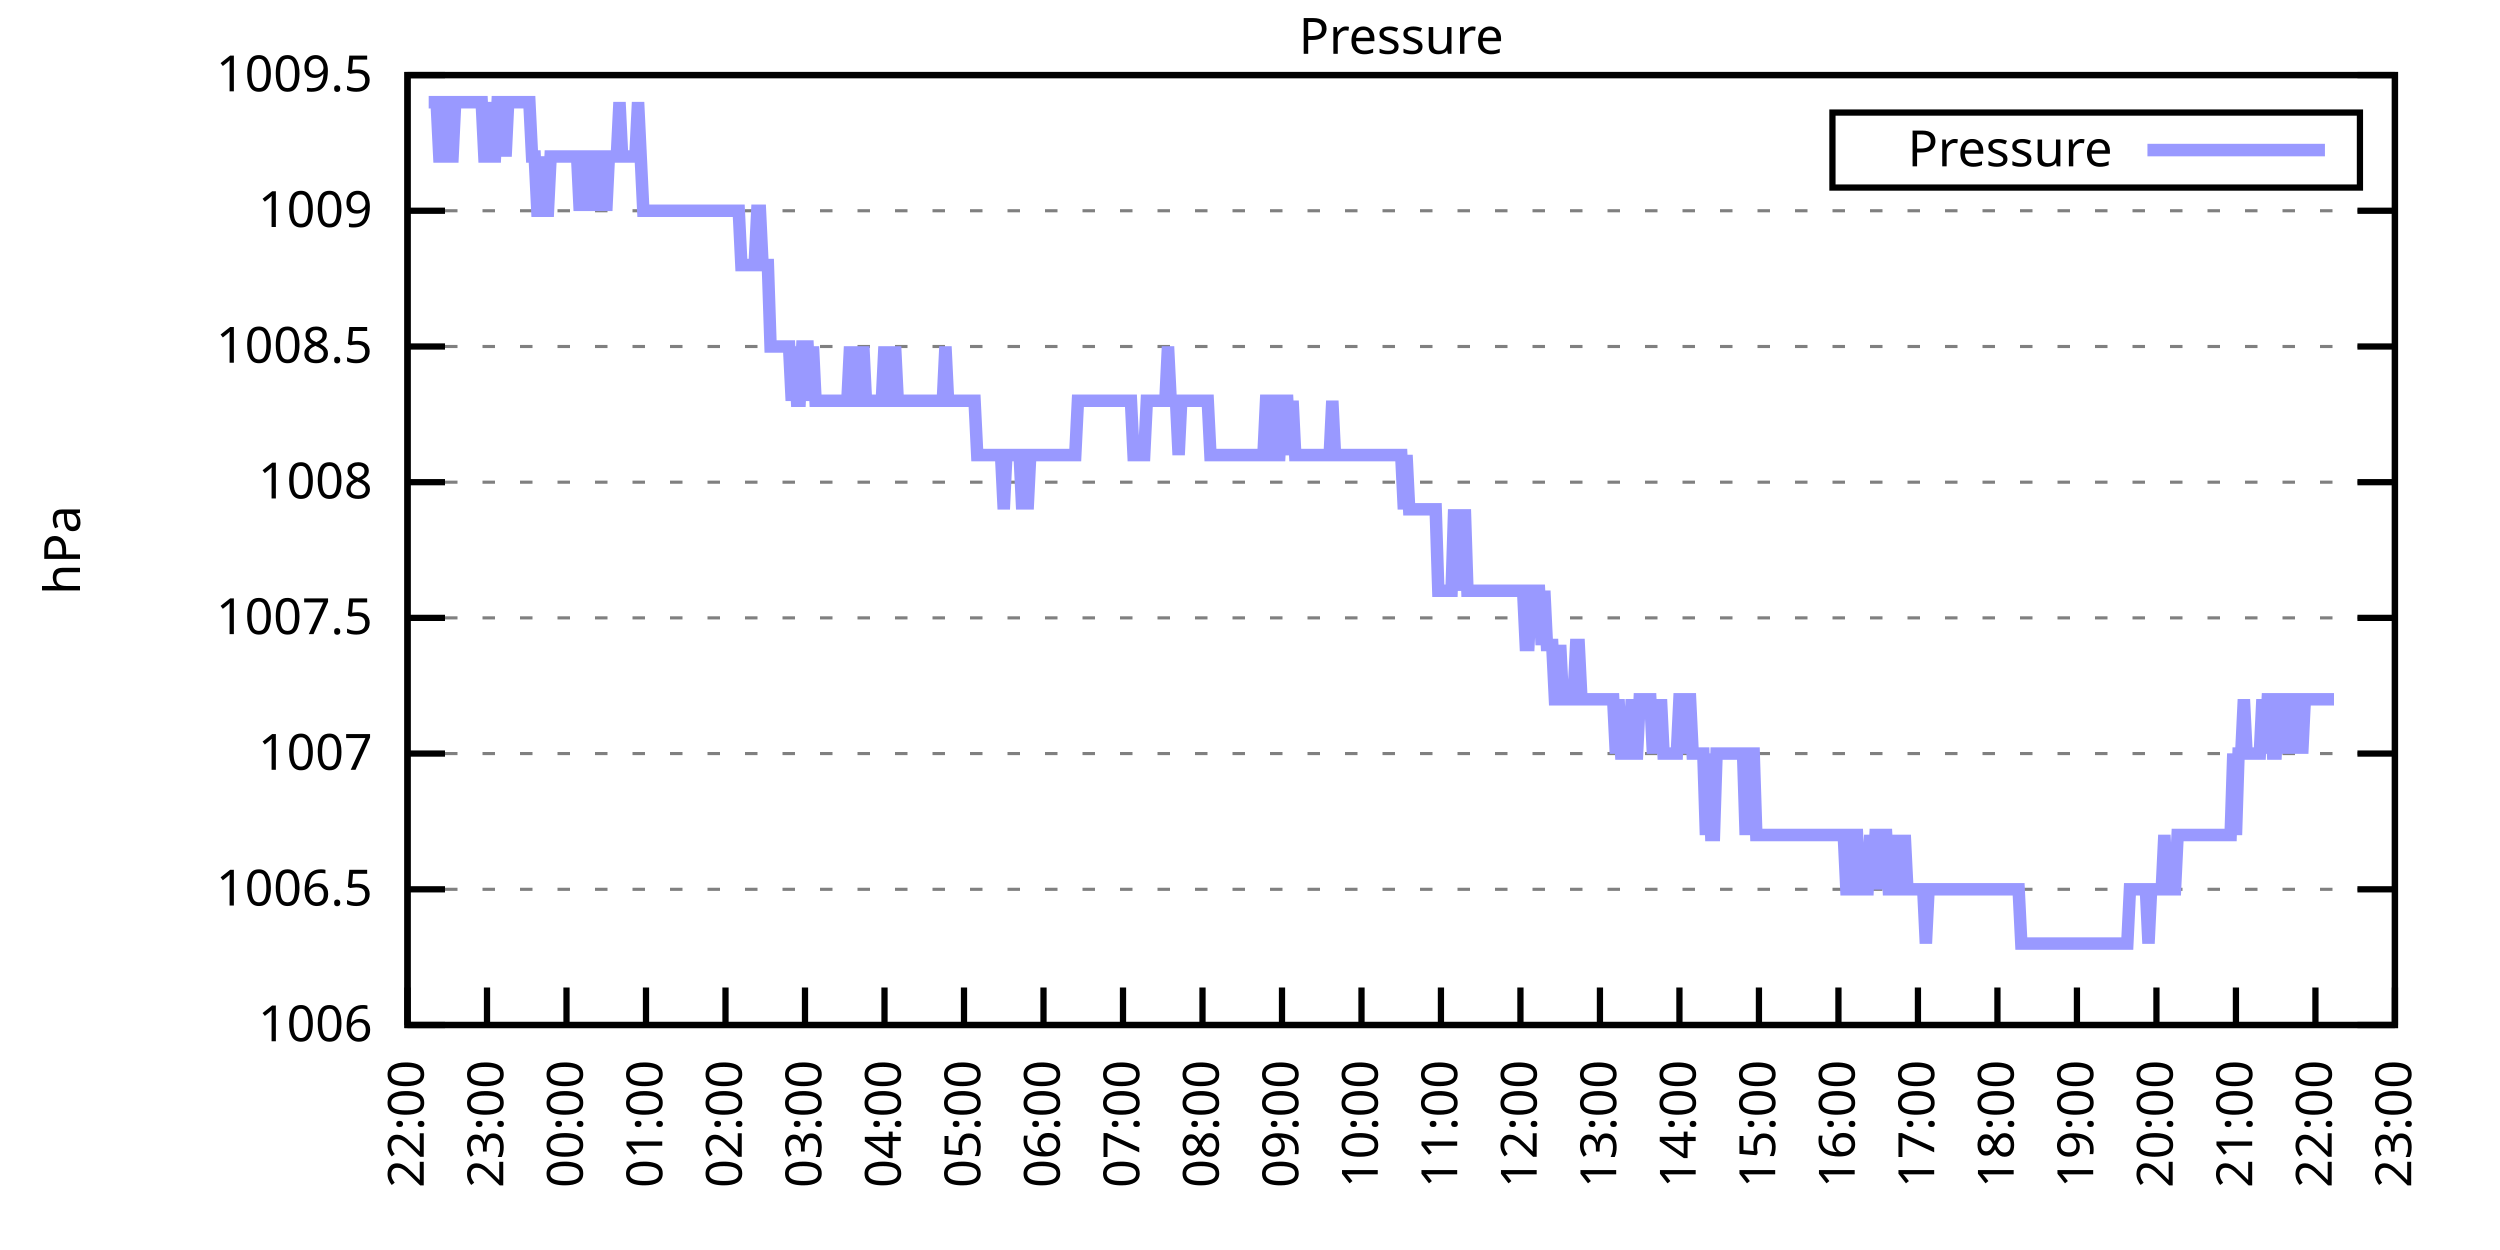
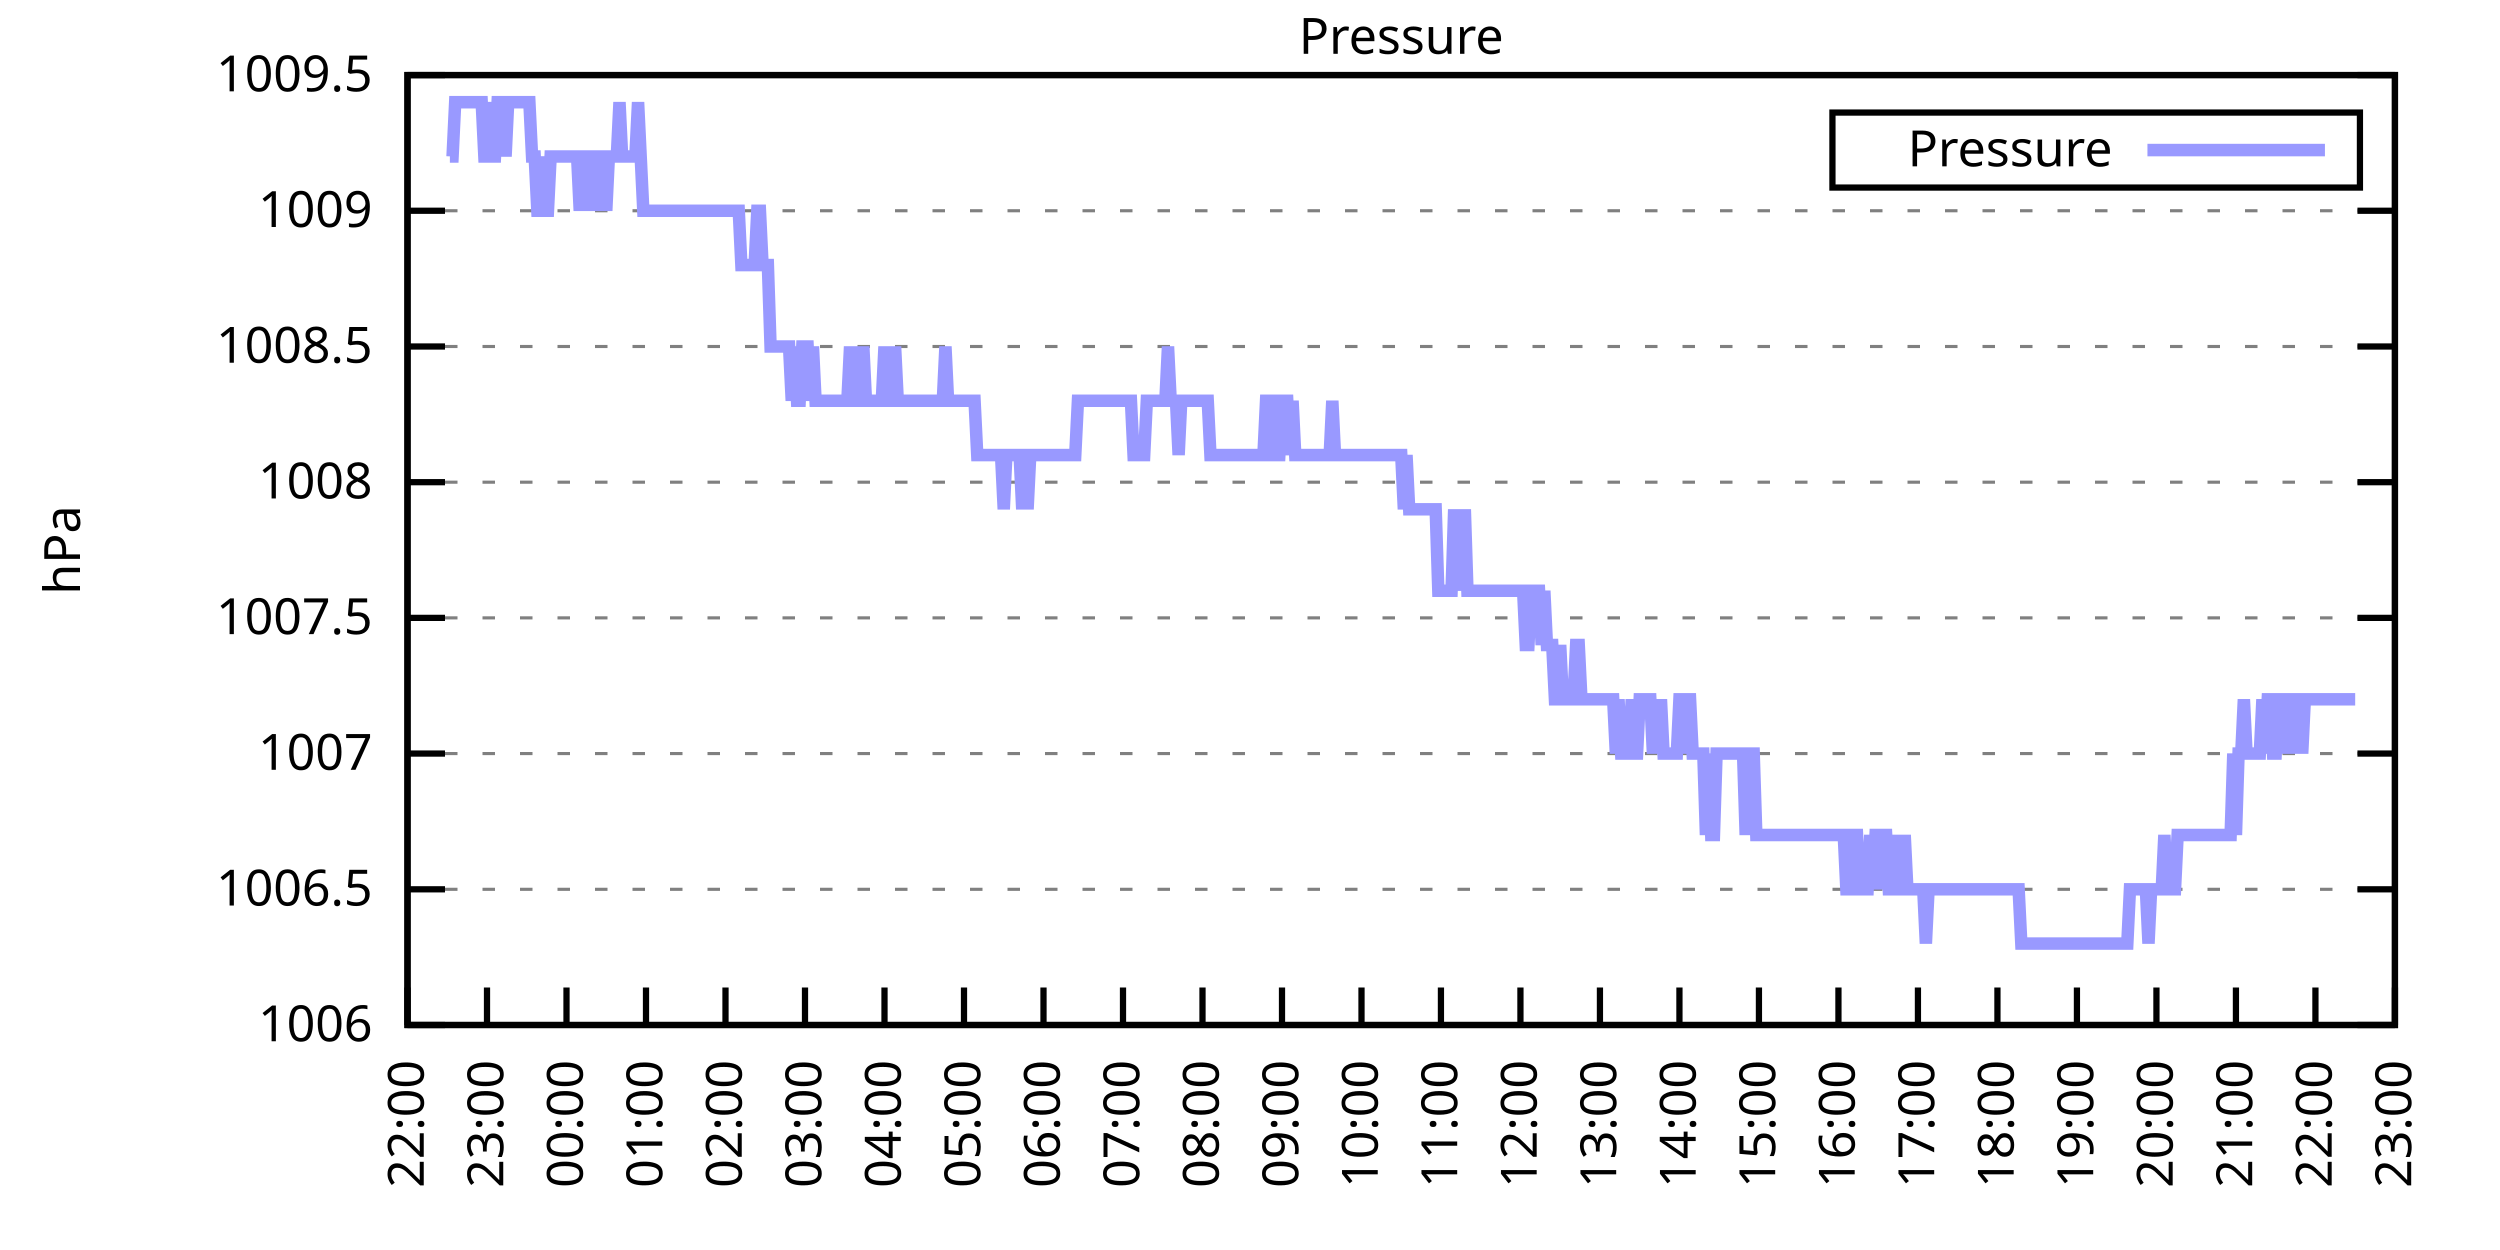
<svg xmlns="http://www.w3.org/2000/svg" xmlns:xlink="http://www.w3.org/1999/xlink" width="400" height="200" viewBox="0 0 400 200">
  <g id="gnuplot_canvas">
    <rect x="0" y="0" width="400" height="200" fill="none" />
    <defs>
      <circle id="gpDot" r="0.5" stroke-width="0.5" stroke="currentColor" />
      <path id="gpPt0" stroke-width="0.333" stroke="currentColor" d="M-1,0 h2 M0,-1 v2" />
      <path id="gpPt1" stroke-width="0.333" stroke="currentColor" d="M-1,-1 L1,1 M1,-1 L-1,1" />
      <path id="gpPt2" stroke-width="0.333" stroke="currentColor" d="M-1,0 L1,0 M0,-1 L0,1 M-1,-1 L1,1 M-1,1 L1,-1" />
      <rect id="gpPt3" stroke-width="0.333" stroke="currentColor" x="-1" y="-1" width="2" height="2" />
      <rect id="gpPt4" stroke-width="0.333" stroke="currentColor" fill="currentColor" x="-1" y="-1" width="2" height="2" />
      <circle id="gpPt5" stroke-width="0.333" stroke="currentColor" cx="0" cy="0" r="1" />
      <use xlink:href="#gpPt5" id="gpPt6" fill="currentColor" stroke="none" />
      <path id="gpPt7" stroke-width="0.333" stroke="currentColor" d="M0,-1.33 L-1.33,0.67 L1.33,0.67 z" />
      <use xlink:href="#gpPt7" id="gpPt8" fill="currentColor" stroke="none" />
      <use xlink:href="#gpPt7" id="gpPt9" stroke="currentColor" transform="rotate(180)" />
      <use xlink:href="#gpPt9" id="gpPt10" fill="currentColor" stroke="none" />
      <use xlink:href="#gpPt3" id="gpPt11" stroke="currentColor" transform="rotate(45)" />
      <use xlink:href="#gpPt11" id="gpPt12" fill="currentColor" stroke="none" />
      <path id="gpPt13" stroke-width="0.333" stroke="currentColor" d="M0,1.330 L1.265,0.411 L0.782,-1.067 L-0.782,-1.076 L-1.265,0.411 z" />
      <use xlink:href="#gpPt13" id="gpPt14" fill="currentColor" stroke="none" />
      <filter id="textbox" filterUnits="objectBoundingBox" x="0" y="0" height="1" width="1">
        <feFlood flood-color="white" flood-opacity="1" result="bgnd" />
        <feComposite in="SourceGraphic" in2="bgnd" operator="atop" />
      </filter>
      <filter id="greybox" filterUnits="objectBoundingBox" x="0" y="0" height="1" width="1">
        <feFlood flood-color="lightgrey" flood-opacity="1" result="grey" />
        <feComposite in="SourceGraphic" in2="grey" operator="atop" />
      </filter>
    </defs>
    <g fill="none" color="white" stroke="currentColor" stroke-width="1.00" stroke-linecap="butt" stroke-linejoin="miter">
</g>
    <g fill="none" color="black" stroke="currentColor" stroke-width="1.00" stroke-linecap="butt" stroke-linejoin="miter">
      <g stroke="none" shape-rendering="crispEdges">
        <polygon fill="rgb(255, 255, 255)" points="65.20,164.00 383.18,164.00 383.18,12.02 65.20,12.02 " />
      </g>
    </g>
    <g fill="none" color="black" stroke="currentColor" stroke-width="1.00" stroke-linecap="butt" stroke-linejoin="miter">
</g>
    <g fill="none" color="black" stroke="black" stroke-width="0.50" stroke-linecap="butt" stroke-linejoin="miter">
</g>
    <g fill="none" color="gray" stroke="currentColor" stroke-width="0.50" stroke-linecap="butt" stroke-linejoin="miter">
      <path stroke="gray" stroke-dasharray="2,4" class="gridline" d="M65.20,164.00 L383.19,164.00  " />
    </g>
    <g fill="none" color="gray" stroke="gray" stroke-width="1.00" stroke-linecap="butt" stroke-linejoin="miter">
</g>
    <g fill="none" color="black" stroke="currentColor" stroke-width="1.00" stroke-linecap="butt" stroke-linejoin="miter">
      <path stroke="black" d="M65.20,164.00 L71.20,164.00 M383.19,164.00 L377.19,164.00  " />
      <g transform="translate(59.60,166.60)" stroke="none" fill="black" font-family="Sans" font-size="8.00" text-anchor="end">
        <text>
          <tspan font-family="Sans"> 1006</tspan>
        </text>
      </g>
    </g>
    <g fill="none" color="black" stroke="currentColor" stroke-width="1.00" stroke-linecap="butt" stroke-linejoin="miter">
</g>
    <g fill="none" color="black" stroke="black" stroke-width="0.50" stroke-linecap="butt" stroke-linejoin="miter">
</g>
    <g fill="none" color="gray" stroke="currentColor" stroke-width="0.50" stroke-linecap="butt" stroke-linejoin="miter">
      <path stroke="gray" stroke-dasharray="2,4" class="gridline" d="M65.20,142.29 L383.19,142.29  " />
    </g>
    <g fill="none" color="gray" stroke="gray" stroke-width="1.00" stroke-linecap="butt" stroke-linejoin="miter">
</g>
    <g fill="none" color="black" stroke="currentColor" stroke-width="1.00" stroke-linecap="butt" stroke-linejoin="miter">
      <path stroke="black" d="M65.20,142.29 L71.20,142.29 M383.19,142.29 L377.19,142.29  " />
      <g transform="translate(59.60,144.89)" stroke="none" fill="black" font-family="Sans" font-size="8.00" text-anchor="end">
        <text>
          <tspan font-family="Sans"> 1006.5</tspan>
        </text>
      </g>
    </g>
    <g fill="none" color="black" stroke="currentColor" stroke-width="1.00" stroke-linecap="butt" stroke-linejoin="miter">
</g>
    <g fill="none" color="black" stroke="black" stroke-width="0.50" stroke-linecap="butt" stroke-linejoin="miter">
</g>
    <g fill="none" color="gray" stroke="currentColor" stroke-width="0.50" stroke-linecap="butt" stroke-linejoin="miter">
      <path stroke="gray" stroke-dasharray="2,4" class="gridline" d="M65.20,120.57 L383.19,120.57  " />
    </g>
    <g fill="none" color="gray" stroke="gray" stroke-width="1.00" stroke-linecap="butt" stroke-linejoin="miter">
</g>
    <g fill="none" color="black" stroke="currentColor" stroke-width="1.00" stroke-linecap="butt" stroke-linejoin="miter">
      <path stroke="black" d="M65.20,120.57 L71.20,120.57 M383.19,120.57 L377.19,120.57  " />
      <g transform="translate(59.60,123.17)" stroke="none" fill="black" font-family="Sans" font-size="8.00" text-anchor="end">
        <text>
          <tspan font-family="Sans"> 1007</tspan>
        </text>
      </g>
    </g>
    <g fill="none" color="black" stroke="currentColor" stroke-width="1.00" stroke-linecap="butt" stroke-linejoin="miter">
</g>
    <g fill="none" color="black" stroke="black" stroke-width="0.50" stroke-linecap="butt" stroke-linejoin="miter">
</g>
    <g fill="none" color="gray" stroke="currentColor" stroke-width="0.50" stroke-linecap="butt" stroke-linejoin="miter">
      <path stroke="gray" stroke-dasharray="2,4" class="gridline" d="M65.20,98.86 L383.19,98.86  " />
    </g>
    <g fill="none" color="gray" stroke="gray" stroke-width="1.00" stroke-linecap="butt" stroke-linejoin="miter">
</g>
    <g fill="none" color="black" stroke="currentColor" stroke-width="1.00" stroke-linecap="butt" stroke-linejoin="miter">
      <path stroke="black" d="M65.20,98.86 L71.20,98.86 M383.19,98.86 L377.19,98.86  " />
      <g transform="translate(59.60,101.46)" stroke="none" fill="black" font-family="Sans" font-size="8.00" text-anchor="end">
        <text>
          <tspan font-family="Sans"> 1007.5</tspan>
        </text>
      </g>
    </g>
    <g fill="none" color="black" stroke="currentColor" stroke-width="1.00" stroke-linecap="butt" stroke-linejoin="miter">
</g>
    <g fill="none" color="black" stroke="black" stroke-width="0.50" stroke-linecap="butt" stroke-linejoin="miter">
</g>
    <g fill="none" color="gray" stroke="currentColor" stroke-width="0.50" stroke-linecap="butt" stroke-linejoin="miter">
      <path stroke="gray" stroke-dasharray="2,4" class="gridline" d="M65.20,77.15 L383.19,77.15  " />
    </g>
    <g fill="none" color="gray" stroke="gray" stroke-width="1.00" stroke-linecap="butt" stroke-linejoin="miter">
</g>
    <g fill="none" color="black" stroke="currentColor" stroke-width="1.00" stroke-linecap="butt" stroke-linejoin="miter">
      <path stroke="black" d="M65.20,77.15 L71.20,77.15 M383.19,77.15 L377.19,77.15  " />
      <g transform="translate(59.60,79.75)" stroke="none" fill="black" font-family="Sans" font-size="8.00" text-anchor="end">
        <text>
          <tspan font-family="Sans"> 1008</tspan>
        </text>
      </g>
    </g>
    <g fill="none" color="black" stroke="currentColor" stroke-width="1.00" stroke-linecap="butt" stroke-linejoin="miter">
</g>
    <g fill="none" color="black" stroke="black" stroke-width="0.50" stroke-linecap="butt" stroke-linejoin="miter">
</g>
    <g fill="none" color="gray" stroke="currentColor" stroke-width="0.50" stroke-linecap="butt" stroke-linejoin="miter">
      <path stroke="gray" stroke-dasharray="2,4" class="gridline" d="M65.20,55.44 L383.19,55.44  " />
    </g>
    <g fill="none" color="gray" stroke="gray" stroke-width="1.00" stroke-linecap="butt" stroke-linejoin="miter">
</g>
    <g fill="none" color="black" stroke="currentColor" stroke-width="1.00" stroke-linecap="butt" stroke-linejoin="miter">
      <path stroke="black" d="M65.20,55.44 L71.20,55.44 M383.19,55.44 L377.19,55.44  " />
      <g transform="translate(59.60,58.04)" stroke="none" fill="black" font-family="Sans" font-size="8.00" text-anchor="end">
        <text>
          <tspan font-family="Sans"> 1008.5</tspan>
        </text>
      </g>
    </g>
    <g fill="none" color="black" stroke="currentColor" stroke-width="1.00" stroke-linecap="butt" stroke-linejoin="miter">
</g>
    <g fill="none" color="black" stroke="black" stroke-width="0.50" stroke-linecap="butt" stroke-linejoin="miter">
</g>
    <g fill="none" color="gray" stroke="currentColor" stroke-width="0.50" stroke-linecap="butt" stroke-linejoin="miter">
      <path stroke="gray" stroke-dasharray="2,4" class="gridline" d="M65.20,33.72 L383.19,33.72  " />
    </g>
    <g fill="none" color="gray" stroke="gray" stroke-width="1.00" stroke-linecap="butt" stroke-linejoin="miter">
</g>
    <g fill="none" color="black" stroke="currentColor" stroke-width="1.00" stroke-linecap="butt" stroke-linejoin="miter">
      <path stroke="black" d="M65.20,33.72 L71.20,33.72 M383.19,33.72 L377.19,33.72  " />
      <g transform="translate(59.60,36.32)" stroke="none" fill="black" font-family="Sans" font-size="8.00" text-anchor="end">
        <text>
          <tspan font-family="Sans"> 1009</tspan>
        </text>
      </g>
    </g>
    <g fill="none" color="black" stroke="currentColor" stroke-width="1.00" stroke-linecap="butt" stroke-linejoin="miter">
</g>
    <g fill="none" color="black" stroke="black" stroke-width="0.50" stroke-linecap="butt" stroke-linejoin="miter">
</g>
    <g fill="none" color="gray" stroke="currentColor" stroke-width="0.50" stroke-linecap="butt" stroke-linejoin="miter">
      <path stroke="gray" stroke-dasharray="2,4" class="gridline" d="M65.20,12.01 L383.19,12.01  " />
    </g>
    <g fill="none" color="gray" stroke="gray" stroke-width="1.00" stroke-linecap="butt" stroke-linejoin="miter">
</g>
    <g fill="none" color="black" stroke="currentColor" stroke-width="1.00" stroke-linecap="butt" stroke-linejoin="miter">
      <path stroke="black" d="M65.20,12.01 L71.20,12.01 M383.19,12.01 L377.19,12.01  " />
      <g transform="translate(59.60,14.61)" stroke="none" fill="black" font-family="Sans" font-size="8.00" text-anchor="end">
        <text>
          <tspan font-family="Sans"> 1009.5</tspan>
        </text>
      </g>
    </g>
    <g fill="none" color="black" stroke="currentColor" stroke-width="1.00" stroke-linecap="butt" stroke-linejoin="miter">
      <path stroke="black" d="M65.20,164.00 L65.20,158.00  " />
      <g transform="translate(67.80,169.60) rotate(270.00)" stroke="none" fill="black" font-family="Sans" font-size="8.00" text-anchor="end">
        <text>
          <tspan font-family="Sans">22:00</tspan>
        </text>
      </g>
    </g>
    <g fill="none" color="black" stroke="currentColor" stroke-width="1.00" stroke-linecap="butt" stroke-linejoin="miter">
      <path stroke="black" d="M77.92,164.00 L77.92,158.00  " />
      <g transform="translate(80.52,169.60) rotate(270.00)" stroke="none" fill="black" font-family="Sans" font-size="8.00" text-anchor="end">
        <text>
          <tspan font-family="Sans">23:00</tspan>
        </text>
      </g>
    </g>
    <g fill="none" color="black" stroke="currentColor" stroke-width="1.00" stroke-linecap="butt" stroke-linejoin="miter">
      <path stroke="black" d="M90.64,164.00 L90.64,158.00  " />
      <g transform="translate(93.24,169.60) rotate(270.00)" stroke="none" fill="black" font-family="Sans" font-size="8.00" text-anchor="end">
        <text>
          <tspan font-family="Sans">00:00</tspan>
        </text>
      </g>
    </g>
    <g fill="none" color="black" stroke="currentColor" stroke-width="1.00" stroke-linecap="butt" stroke-linejoin="miter">
      <path stroke="black" d="M103.36,164.00 L103.36,158.00  " />
      <g transform="translate(105.96,169.60) rotate(270.00)" stroke="none" fill="black" font-family="Sans" font-size="8.00" text-anchor="end">
        <text>
          <tspan font-family="Sans">01:00</tspan>
        </text>
      </g>
    </g>
    <g fill="none" color="black" stroke="currentColor" stroke-width="1.00" stroke-linecap="butt" stroke-linejoin="miter">
      <path stroke="black" d="M116.08,164.00 L116.08,158.00  " />
      <g transform="translate(118.68,169.60) rotate(270.00)" stroke="none" fill="black" font-family="Sans" font-size="8.00" text-anchor="end">
        <text>
          <tspan font-family="Sans">02:00</tspan>
        </text>
      </g>
    </g>
    <g fill="none" color="black" stroke="currentColor" stroke-width="1.00" stroke-linecap="butt" stroke-linejoin="miter">
      <path stroke="black" d="M128.80,164.00 L128.80,158.00  " />
      <g transform="translate(131.40,169.60) rotate(270.00)" stroke="none" fill="black" font-family="Sans" font-size="8.00" text-anchor="end">
        <text>
          <tspan font-family="Sans">03:00</tspan>
        </text>
      </g>
    </g>
    <g fill="none" color="black" stroke="currentColor" stroke-width="1.00" stroke-linecap="butt" stroke-linejoin="miter">
      <path stroke="black" d="M141.52,164.00 L141.52,158.00  " />
      <g transform="translate(144.12,169.60) rotate(270.00)" stroke="none" fill="black" font-family="Sans" font-size="8.00" text-anchor="end">
        <text>
          <tspan font-family="Sans">04:00</tspan>
        </text>
      </g>
    </g>
    <g fill="none" color="black" stroke="currentColor" stroke-width="1.00" stroke-linecap="butt" stroke-linejoin="miter">
      <path stroke="black" d="M154.24,164.00 L154.24,158.00  " />
      <g transform="translate(156.84,169.60) rotate(270.00)" stroke="none" fill="black" font-family="Sans" font-size="8.00" text-anchor="end">
        <text>
          <tspan font-family="Sans">05:00</tspan>
        </text>
      </g>
    </g>
    <g fill="none" color="black" stroke="currentColor" stroke-width="1.00" stroke-linecap="butt" stroke-linejoin="miter">
      <path stroke="black" d="M166.96,164.00 L166.96,158.00  " />
      <g transform="translate(169.56,169.60) rotate(270.00)" stroke="none" fill="black" font-family="Sans" font-size="8.00" text-anchor="end">
        <text>
          <tspan font-family="Sans">06:00</tspan>
        </text>
      </g>
    </g>
    <g fill="none" color="black" stroke="currentColor" stroke-width="1.00" stroke-linecap="butt" stroke-linejoin="miter">
      <path stroke="black" d="M179.68,164.00 L179.68,158.00  " />
      <g transform="translate(182.28,169.60) rotate(270.00)" stroke="none" fill="black" font-family="Sans" font-size="8.00" text-anchor="end">
        <text>
          <tspan font-family="Sans">07:00</tspan>
        </text>
      </g>
    </g>
    <g fill="none" color="black" stroke="currentColor" stroke-width="1.00" stroke-linecap="butt" stroke-linejoin="miter">
      <path stroke="black" d="M192.40,164.00 L192.40,158.00  " />
      <g transform="translate(195.00,169.60) rotate(270.00)" stroke="none" fill="black" font-family="Sans" font-size="8.00" text-anchor="end">
        <text>
          <tspan font-family="Sans">08:00</tspan>
        </text>
      </g>
    </g>
    <g fill="none" color="black" stroke="currentColor" stroke-width="1.00" stroke-linecap="butt" stroke-linejoin="miter">
      <path stroke="black" d="M205.12,164.00 L205.12,158.00  " />
      <g transform="translate(207.72,169.60) rotate(270.00)" stroke="none" fill="black" font-family="Sans" font-size="8.00" text-anchor="end">
        <text>
          <tspan font-family="Sans">09:00</tspan>
        </text>
      </g>
    </g>
    <g fill="none" color="black" stroke="currentColor" stroke-width="1.00" stroke-linecap="butt" stroke-linejoin="miter">
      <path stroke="black" d="M217.84,164.00 L217.84,158.00  " />
      <g transform="translate(220.44,169.60) rotate(270.00)" stroke="none" fill="black" font-family="Sans" font-size="8.00" text-anchor="end">
        <text>
          <tspan font-family="Sans">10:00</tspan>
        </text>
      </g>
    </g>
    <g fill="none" color="black" stroke="currentColor" stroke-width="1.00" stroke-linecap="butt" stroke-linejoin="miter">
      <path stroke="black" d="M230.55,164.00 L230.55,158.00  " />
      <g transform="translate(233.15,169.60) rotate(270.00)" stroke="none" fill="black" font-family="Sans" font-size="8.00" text-anchor="end">
        <text>
          <tspan font-family="Sans">11:00</tspan>
        </text>
      </g>
    </g>
    <g fill="none" color="black" stroke="currentColor" stroke-width="1.00" stroke-linecap="butt" stroke-linejoin="miter">
      <path stroke="black" d="M243.27,164.00 L243.27,158.00  " />
      <g transform="translate(245.87,169.60) rotate(270.00)" stroke="none" fill="black" font-family="Sans" font-size="8.00" text-anchor="end">
        <text>
          <tspan font-family="Sans">12:00</tspan>
        </text>
      </g>
    </g>
    <g fill="none" color="black" stroke="currentColor" stroke-width="1.00" stroke-linecap="butt" stroke-linejoin="miter">
      <path stroke="black" d="M255.99,164.00 L255.99,158.00  " />
      <g transform="translate(258.59,169.60) rotate(270.00)" stroke="none" fill="black" font-family="Sans" font-size="8.00" text-anchor="end">
        <text>
          <tspan font-family="Sans">13:00</tspan>
        </text>
      </g>
    </g>
    <g fill="none" color="black" stroke="currentColor" stroke-width="1.00" stroke-linecap="butt" stroke-linejoin="miter">
      <path stroke="black" d="M268.71,164.00 L268.71,158.00  " />
      <g transform="translate(271.31,169.60) rotate(270.00)" stroke="none" fill="black" font-family="Sans" font-size="8.00" text-anchor="end">
        <text>
          <tspan font-family="Sans">14:00</tspan>
        </text>
      </g>
    </g>
    <g fill="none" color="black" stroke="currentColor" stroke-width="1.00" stroke-linecap="butt" stroke-linejoin="miter">
      <path stroke="black" d="M281.43,164.00 L281.43,158.00  " />
      <g transform="translate(284.03,169.60) rotate(270.00)" stroke="none" fill="black" font-family="Sans" font-size="8.00" text-anchor="end">
        <text>
          <tspan font-family="Sans">15:00</tspan>
        </text>
      </g>
    </g>
    <g fill="none" color="black" stroke="currentColor" stroke-width="1.00" stroke-linecap="butt" stroke-linejoin="miter">
      <path stroke="black" d="M294.15,164.00 L294.15,158.00  " />
      <g transform="translate(296.75,169.60) rotate(270.00)" stroke="none" fill="black" font-family="Sans" font-size="8.00" text-anchor="end">
        <text>
          <tspan font-family="Sans">16:00</tspan>
        </text>
      </g>
    </g>
    <g fill="none" color="black" stroke="currentColor" stroke-width="1.00" stroke-linecap="butt" stroke-linejoin="miter">
      <path stroke="black" d="M306.87,164.00 L306.87,158.00  " />
      <g transform="translate(309.47,169.60) rotate(270.00)" stroke="none" fill="black" font-family="Sans" font-size="8.00" text-anchor="end">
        <text>
          <tspan font-family="Sans">17:00</tspan>
        </text>
      </g>
    </g>
    <g fill="none" color="black" stroke="currentColor" stroke-width="1.00" stroke-linecap="butt" stroke-linejoin="miter">
      <path stroke="black" d="M319.59,164.00 L319.59,158.00  " />
      <g transform="translate(322.19,169.60) rotate(270.00)" stroke="none" fill="black" font-family="Sans" font-size="8.00" text-anchor="end">
        <text>
          <tspan font-family="Sans">18:00</tspan>
        </text>
      </g>
    </g>
    <g fill="none" color="black" stroke="currentColor" stroke-width="1.00" stroke-linecap="butt" stroke-linejoin="miter">
      <path stroke="black" d="M332.31,164.00 L332.31,158.00  " />
      <g transform="translate(334.91,169.60) rotate(270.00)" stroke="none" fill="black" font-family="Sans" font-size="8.00" text-anchor="end">
        <text>
          <tspan font-family="Sans">19:00</tspan>
        </text>
      </g>
    </g>
    <g fill="none" color="black" stroke="currentColor" stroke-width="1.00" stroke-linecap="butt" stroke-linejoin="miter">
      <path stroke="black" d="M345.03,164.00 L345.03,158.00  " />
      <g transform="translate(347.63,169.60) rotate(270.00)" stroke="none" fill="black" font-family="Sans" font-size="8.00" text-anchor="end">
        <text>
          <tspan font-family="Sans">20:00</tspan>
        </text>
      </g>
    </g>
    <g fill="none" color="black" stroke="currentColor" stroke-width="1.00" stroke-linecap="butt" stroke-linejoin="miter">
      <path stroke="black" d="M357.75,164.00 L357.75,158.00  " />
      <g transform="translate(360.35,169.60) rotate(270.00)" stroke="none" fill="black" font-family="Sans" font-size="8.00" text-anchor="end">
        <text>
          <tspan font-family="Sans">21:00</tspan>
        </text>
      </g>
    </g>
    <g fill="none" color="black" stroke="currentColor" stroke-width="1.00" stroke-linecap="butt" stroke-linejoin="miter">
      <path stroke="black" d="M370.47,164.00 L370.47,158.00  " />
      <g transform="translate(373.07,169.60) rotate(270.00)" stroke="none" fill="black" font-family="Sans" font-size="8.00" text-anchor="end">
        <text>
          <tspan font-family="Sans">22:00</tspan>
        </text>
      </g>
    </g>
    <g fill="none" color="black" stroke="currentColor" stroke-width="1.00" stroke-linecap="butt" stroke-linejoin="miter">
      <path stroke="black" d="M383.19,164.00 L383.19,158.00  " />
      <g transform="translate(385.79,169.60) rotate(270.00)" stroke="none" fill="black" font-family="Sans" font-size="8.00" text-anchor="end">
        <text>
          <tspan font-family="Sans">23:00</tspan>
        </text>
      </g>
    </g>
    <g fill="none" color="black" stroke="currentColor" stroke-width="1.00" stroke-linecap="butt" stroke-linejoin="miter">
</g>
    <g fill="none" color="black" stroke="currentColor" stroke-width="1.00" stroke-linecap="butt" stroke-linejoin="miter">
      <path stroke="black" d="M65.20,12.01 L65.20,164.00 L383.19,164.00 L383.19,12.01 L65.20,12.01 Z  " />
    </g>
    <g fill="none" color="black" stroke="currentColor" stroke-width="1.00" stroke-linecap="butt" stroke-linejoin="miter">
</g>
    <g fill="none" color="black" stroke="currentColor" stroke-width="1.00" stroke-linecap="butt" stroke-linejoin="miter">
      <path stroke="black" d="M293.19,30.01 L293.19,18.01 L377.59,18.01 L377.59,30.01 L293.19,30.01 Z  " />
    </g>
    <g id="Pressure_plot_1">
      <g fill="none" color="white" stroke="black" stroke-width="2.00" stroke-linecap="butt" stroke-linejoin="miter">
</g>
      <g fill="none" color="black" stroke="currentColor" stroke-width="2.00" stroke-linecap="butt" stroke-linejoin="miter">
        <g transform="translate(337.99,26.61)" stroke="none" fill="black" font-family="Sans" font-size="8.00" text-anchor="end">
          <text>
            <tspan font-family="Sans">Pressure</tspan>
          </text>
        </g>
      </g>
      <g fill="none" color="black" stroke="currentColor" stroke-width="2.00" stroke-linecap="butt" stroke-linejoin="miter">
-         <path stroke="rgb(153, 153, 255)" d="M343.59,24.01 L371.99,24.01 M68.59,16.35 L69.02,16.35 L69.44,16.35 L69.86,16.35 L70.29,25.04 L70.71,25.04   L71.14,16.35 L71.56,16.35 L71.98,25.04 L72.41,25.04 L72.83,16.35 L73.26,16.35 L73.68,16.35 L74.10,16.35   L74.53,16.35 L74.95,16.35 L75.38,16.35 L75.80,16.35 L76.22,16.35 L76.65,16.35 L77.07,16.35 L77.50,25.04   L77.92,25.04 L78.34,16.35 L78.77,25.04 L79.19,25.04 L79.62,16.35 L80.04,16.35 L80.46,16.35 L80.89,25.04   L81.31,16.35 L81.74,16.35 L82.16,16.35 L82.58,16.35 L83.01,16.35 L83.43,16.35 L83.86,16.35 L84.28,16.35   L84.70,16.35 L85.13,25.04 L85.55,25.04 L85.98,33.72 L86.40,33.72 L86.82,25.04 L87.25,33.72 L87.67,33.72   L88.10,25.04 L88.52,25.04 L88.94,25.04 L89.37,25.04 L89.79,25.04 L90.22,25.04 L90.64,25.04 L91.06,25.04   L91.49,25.04 L91.91,25.04 L92.34,25.04 L92.76,33.72 L93.18,25.04 L93.61,25.04 L94.03,33.72 L94.46,25.04   L94.88,25.04 L95.30,33.72 L95.73,25.04 L96.15,25.04 L96.58,25.04 L97.00,33.72 L97.42,25.04 L97.85,25.04   L98.27,25.04 L98.69,25.04 L99.12,16.35 L99.54,25.04 L99.97,25.04 L100.39,25.04 L100.81,25.04 L101.24,25.04   L101.66,25.04 L102.09,16.35 L102.51,25.04 L102.93,33.72 L103.36,33.72 L103.78,33.72 L104.21,33.72 L104.63,33.72   L105.05,33.72 L105.48,33.72 L105.90,33.72 L106.33,33.72 L106.75,33.72 L107.17,33.72 L107.60,33.72 L108.02,33.72   L108.45,33.72 L108.87,33.72 L109.29,33.72 L109.72,33.72 L110.14,33.72 L110.57,33.72 L110.99,33.72 L111.41,33.72   L111.84,33.72 L112.26,33.72 L112.69,33.72 L113.11,33.72 L113.53,33.72 L113.96,33.72 L114.38,33.72 L114.81,33.72   L115.23,33.72 L115.65,33.72 L116.08,33.72 L116.50,33.72 L116.93,33.72 L117.35,33.72 L117.77,33.72 L118.20,33.72   L118.62,42.41 L119.05,42.41 L119.47,42.41 L119.89,42.41 L120.32,42.41 L120.74,42.41 L121.17,33.72 L121.59,33.72   L122.01,42.41 L122.44,42.41 L122.86,42.41 L123.29,55.44 L123.71,55.44 L124.13,55.44 L124.56,55.44 L124.98,55.44   L125.41,55.44 L125.83,55.44 L126.25,55.44 L126.68,64.12 L127.10,55.44 L127.53,64.12 L127.95,64.12 L128.37,55.44   L128.80,55.44 L129.22,55.44 L129.65,64.12 L130.07,55.44 L130.49,64.12 L130.92,64.12 L131.34,64.12 L131.77,64.12   L132.19,64.12 L132.61,64.12 L133.04,64.12 L133.46,64.12 L133.89,64.12 L134.31,64.12 L134.73,64.12 L135.16,64.12   L135.58,64.12 L136.01,55.44 L136.43,64.12 L136.85,55.44 L137.28,64.12 L137.70,64.12 L138.13,55.44 L138.55,64.12   L138.97,64.12 L139.40,64.12 L139.82,64.12 L140.25,64.12 L140.67,64.12 L141.09,64.12 L141.52,55.44 L141.94,64.12   L142.37,64.12 L142.79,64.12 L143.21,55.44 L143.64,64.12 L144.06,64.12 L144.49,64.12 L144.91,64.12 L145.33,64.12   L145.76,64.12 L146.18,64.12 L146.61,64.12 L147.03,64.12 L147.45,64.12 L147.88,64.12 L148.30,64.12 L148.73,64.12   L149.15,64.12 L149.57,64.12 L150.00,64.12 L150.42,64.12 L150.85,64.12 L151.27,55.44 L151.69,64.12 L152.12,64.12   L152.54,64.12 L152.97,64.12 L153.39,64.12 L153.81,64.12 L154.24,64.12 L154.66,64.12 L155.09,64.12 L155.51,64.12   L155.93,64.12 L156.36,72.81 L156.78,72.81 L157.21,72.81 L157.63,72.81 L158.05,72.81 L158.48,72.81 L158.90,72.81   L159.33,72.81 L159.75,72.81 L160.17,72.81 L160.60,81.49 L161.02,72.81 L161.44,72.81 L161.87,72.81 L162.29,72.81   L162.72,72.81 L163.14,72.81 L163.56,81.49 L163.99,72.81 L164.41,81.49 L164.84,72.81 L165.26,72.81 L165.68,72.81   L166.11,72.81 L166.53,72.81 L166.96,72.81 L167.38,72.81 L167.80,72.81 L168.23,72.81 L168.65,72.81 L169.08,72.81   L169.50,72.81 L169.92,72.81 L170.35,72.81 L170.77,72.81 L171.20,72.81 L171.62,72.81 L172.04,72.81 L172.47,64.12   L172.89,64.12 L173.32,64.12 L173.74,64.12 L174.16,64.12 L174.59,64.12 L175.01,64.12 L175.44,64.12 L175.86,64.12   L176.28,64.12 L176.71,64.12 L177.13,64.12 L177.56,64.12 L177.98,64.12 L178.40,64.12 L178.83,64.12 L179.25,64.12   L179.68,64.12 L180.10,64.12 L180.52,64.12 L180.95,64.12 L181.37,72.81 L181.80,72.81 L182.22,72.81 L182.64,72.81   L183.07,72.81 L183.49,64.12 L183.92,64.12 L184.34,64.12 L184.76,64.12 L185.19,64.12 L185.61,64.12 L186.04,64.12   L186.46,64.12 L186.88,55.44 L187.31,64.12 L187.73,64.12 L188.16,64.12 L188.58,72.81 L189.00,64.12 L189.43,64.12   L189.85,64.12 L190.28,64.12 L190.70,64.12 L191.12,64.12 L191.55,64.12 L191.97,64.12 L192.40,64.12 L192.82,64.12   L193.24,64.12 L193.67,72.81 L194.09,72.81 L194.52,72.81 L194.94,72.81 L195.36,72.81 L195.79,72.81 L196.21,72.81   L196.64,72.81 L197.06,72.81 L197.48,72.81 L197.91,72.81 L198.33,72.81 L198.76,72.81 L199.18,72.81 L199.60,72.81   L200.03,72.81 L200.45,72.81 L200.88,72.81 L201.30,72.81 L201.72,72.81 L202.15,72.81 L202.57,64.12 L203.00,64.12   L203.42,64.12 L203.84,72.81 L204.27,72.81 L204.69,72.81 L205.12,64.12 L205.54,64.12 L205.96,64.12 L206.39,72.81   L206.81,64.12 L207.24,72.81 L207.66,72.81 L208.08,72.81 L208.51,72.81 L208.93,72.81 L209.36,72.81 L209.78,72.81   L210.20,72.81 L210.63,72.81 L211.05,72.81 L211.48,72.81 L211.90,72.81 L212.32,72.81 L212.75,72.81 L213.17,64.12   L213.60,72.81 L214.02,72.81 L214.44,72.81 L214.87,72.81 L215.29,72.81 L215.72,72.81 L216.14,72.81 L216.56,72.81   L216.99,72.81 L217.41,72.81 L217.84,72.81 L218.26,72.81 L218.68,72.81 L219.11,72.81 L219.53,72.81 L219.96,72.81   L220.38,72.81 L220.80,72.81 L221.23,72.81 L221.65,72.81 L222.08,72.81 L222.50,72.81 L222.92,72.81 L223.35,72.81   L223.77,72.81 L224.20,72.81 L224.62,81.49 L225.04,72.81 L225.47,81.49 L225.89,81.49 L226.31,81.49 L226.74,81.49   L227.16,81.49 L227.59,81.49 L228.01,81.49 L228.43,81.49 L228.86,81.49 L229.28,81.49 L229.71,81.49 L230.13,94.52   L230.55,94.52 L230.98,94.52 L231.40,94.52 L231.83,94.52 L232.25,94.52 L232.67,81.49 L233.10,94.52 L233.52,81.49   L233.95,94.52 L234.37,81.49 L234.79,94.52 L235.22,94.52 L235.64,94.52 L236.07,94.52 L236.49,94.52 L236.91,94.52   L237.34,94.52 L237.76,94.52 L238.19,94.52 L238.61,94.52 L239.03,94.52 L239.46,94.52 L239.88,94.52 L240.31,94.52   L240.73,94.52 L241.15,94.52 L241.58,94.52 L242.00,94.52 L242.43,94.52 L242.85,94.52 L243.27,94.52 L243.70,94.52   L244.12,103.20 L244.55,103.20 L244.97,94.52 L245.39,94.52 L245.82,94.52 L246.24,94.52 L246.67,103.20 L247.09,94.52   L247.51,103.20 L247.94,103.20 L248.36,103.20 L248.79,111.89 L249.21,111.89 L249.63,103.20 L250.06,111.89 L250.48,111.89   L250.91,111.89 L251.33,111.89 L251.75,111.89 L252.18,103.20 L252.60,103.20 L253.03,111.89 L253.45,111.89 L253.87,111.89   L254.30,111.89 L254.72,111.89 L255.15,111.89 L255.57,111.89 L255.99,111.89 L256.42,111.89 L256.84,111.89 L257.27,111.89   L257.69,111.89 L258.11,111.89 L258.54,120.57 L258.96,111.89 L259.39,120.57 L259.81,120.57 L260.23,120.57 L260.66,120.57   L261.08,111.89 L261.51,120.57 L261.93,120.57 L262.35,111.89 L262.78,111.89 L263.20,111.89 L263.63,111.89 L264.05,111.89   L264.47,120.57 L264.90,111.89 L265.32,120.57 L265.75,111.89 L266.17,120.57 L266.59,120.57 L267.02,120.57 L267.44,120.57   L267.87,120.57 L268.29,120.57 L268.71,111.89 L269.14,111.89 L269.56,120.57 L269.99,111.89 L270.41,111.89 L270.83,120.57   L271.26,120.57 L271.68,120.57 L272.11,120.57 L272.53,120.57 L272.95,133.60 L273.38,120.57 L273.80,133.60 L274.23,133.60   L274.65,120.57 L275.07,120.57 L275.50,120.57 L275.92,120.57 L276.35,120.57 L276.77,120.57 L277.19,120.57 L277.62,120.57   L278.04,120.57 L278.47,120.57 L278.89,120.57 L279.31,133.60 L279.74,120.57 L280.16,120.57 L280.59,120.57 L281.01,133.60   L281.43,133.60 L281.86,133.60 L282.28,133.60 L282.71,133.60 L283.13,133.60 L283.55,133.60 L283.98,133.60 L284.40,133.60   L284.83,133.60 L285.25,133.60 L285.67,133.60 L286.10,133.60 L286.52,133.60 L286.95,133.60 L287.37,133.60 L287.79,133.60   L288.22,133.60 L288.64,133.60 L289.06,133.60 L289.49,133.60 L289.91,133.60 L290.34,133.60 L290.76,133.60 L291.18,133.60   L291.61,133.60 L292.03,133.60 L292.46,133.60 L292.88,133.60 L293.30,133.60 L293.73,133.60 L294.15,133.60 L294.58,133.60   L295.00,133.60 L295.42,142.29 L295.85,142.29 L296.27,133.60 L296.70,133.60 L297.12,133.60 L297.54,142.29 L297.97,142.29   L298.39,142.29 L298.82,142.29 L299.24,133.60 L299.66,142.29 L300.09,133.60 L300.51,133.60 L300.94,142.29 L301.36,133.60   L301.78,133.60 L302.21,142.29 L302.63,142.29 L303.06,133.60 L303.48,142.29 L303.90,142.29 L304.33,142.29 L304.75,133.60   L305.18,142.29 L305.60,142.29 L306.02,142.29 L306.45,142.29 L306.87,142.29 L307.30,142.29 L307.72,142.29 L308.14,150.97   L308.57,142.29 L308.99,142.29 L309.42,142.29 L309.84,142.29 L310.26,142.29 L310.69,142.29 L311.11,142.29 L311.54,142.29   L311.96,142.29 L312.38,142.29 L312.81,142.29 L313.23,142.29 L313.66,142.29 L314.08,142.29 L314.50,142.29 L314.93,142.29   L315.35,142.29 L315.78,142.29 L316.20,142.29 L316.62,142.29 L317.05,142.29 L317.47,142.29 L317.90,142.29 L318.32,142.29   L318.74,142.29 L319.17,142.29 L319.59,142.29 L320.02,142.29 L320.44,142.29 L320.86,142.29 L321.29,142.29 L321.71,142.29   L322.14,142.29 L322.56,142.29 L322.98,142.29 L323.41,150.97 L323.83,150.97 L324.26,150.97 L324.68,150.97 L325.10,150.97   L325.53,150.97 L325.95,150.97 L326.38,150.97 L326.80,150.97 L327.22,150.97 L327.65,150.97 L328.07,150.97 L328.50,150.97   L328.92,150.97 L329.34,150.97 L329.77,150.97 L330.19,150.97 L330.62,150.97 L331.04,150.97 L331.46,150.97 L331.89,150.97   L332.31,150.97 L332.74,150.97 L333.16,150.97 L333.58,150.97 L334.01,150.97 L334.43,150.97 L334.86,150.97 L335.28,150.97   L335.70,150.97 L336.13,150.97 L336.55,150.97 L336.98,150.97 L337.40,150.97 L337.82,150.97 L338.25,150.97 L338.67,150.97   L339.10,150.97 L339.52,150.97 L339.94,150.97 L340.37,150.97 L340.79,142.29 L341.22,142.29 L341.64,142.29 L342.06,142.29   L342.49,142.29 L342.91,142.29 L343.34,142.29 L343.76,150.97 L344.18,142.29 L344.61,142.29 L345.03,142.29 L345.46,142.29   L345.88,142.29 L346.30,133.60 L346.73,142.29 L347.15,142.29 L347.58,142.29 L348.00,142.29 L348.42,133.60 L348.85,133.60   L349.27,133.60 L349.70,133.60 L350.12,133.60 L350.54,133.60 L350.97,133.60 L351.39,133.60 L351.81,133.60 L352.24,133.60   L352.66,133.60 L353.09,133.60 L353.51,133.60 L353.93,133.60 L354.36,133.60 L354.78,133.60 L355.21,133.60 L355.63,133.60   L356.05,133.60 L356.48,133.60 L356.90,133.60 L357.33,120.57 L357.75,133.60 L358.17,120.57 L358.60,120.57 L359.02,111.89   L359.45,120.57 L359.87,120.57 L360.29,120.57 L360.72,120.57 L361.14,120.57 L361.57,120.57 L361.99,111.89 L362.41,120.57   L362.84,111.89 L363.26,111.89 L363.69,120.57 L364.11,120.57 L364.53,111.89 L364.96,111.89 L365.38,120.57 L365.81,111.89   L366.23,111.89 L366.65,120.57 L367.08,111.89 L367.50,111.89 L367.93,111.89 L368.35,120.57 L368.77,111.89 L369.20,111.89   L369.62,111.89 L370.05,111.89 L370.47,111.89 L370.89,111.89 L371.32,111.89 L371.74,111.89 L372.17,111.89 L372.59,111.89   L373.01,111.89 L373.44,111.89  " />
+         <path stroke="rgb(153, 153, 255)" d="M343.59,24.01 L371.99,24.01 M71.98,25.04 L72.41,25.04 L72.83,16.35 L73.26,16.35 L73.68,16.35 L74.10,16.35   L74.53,16.35 L74.95,16.35 L75.38,16.35 L75.80,16.35 L76.22,16.35 L76.65,16.35 L77.07,16.35 L77.50,25.04   L77.92,25.04 L78.34,16.35 L78.77,25.04 L79.19,25.04 L79.62,16.35 L80.04,16.35 L80.46,16.35 L80.89,25.04   L81.31,16.35 L81.74,16.35 L82.16,16.35 L82.58,16.35 L83.01,16.35 L83.43,16.35 L83.86,16.35 L84.28,16.35   L84.70,16.35 L85.13,25.04 L85.55,25.04 L85.98,33.72 L86.40,33.72 L86.82,25.04 L87.25,33.72 L87.67,33.72   L88.10,25.04 L88.52,25.04 L88.94,25.04 L89.37,25.04 L89.79,25.04 L90.22,25.04 L90.64,25.04 L91.06,25.04   L91.49,25.04 L91.91,25.04 L92.34,25.04 L92.76,33.72 L93.18,25.04 L93.61,25.04 L94.03,33.72 L94.46,25.04   L94.88,25.04 L95.30,33.72 L95.73,25.04 L96.15,25.04 L96.58,25.04 L97.00,33.72 L97.42,25.04 L97.85,25.04   L98.27,25.04 L98.69,25.04 L99.12,16.35 L99.54,25.04 L99.97,25.04 L100.39,25.04 L100.81,25.04 L101.24,25.04   L101.66,25.04 L102.09,16.35 L102.51,25.04 L102.93,33.72 L103.36,33.72 L103.78,33.72 L104.21,33.72 L104.63,33.72   L105.05,33.72 L105.48,33.72 L105.90,33.72 L106.33,33.72 L106.75,33.72 L107.17,33.72 L107.60,33.72 L108.02,33.72   L108.45,33.72 L108.87,33.72 L109.29,33.72 L109.72,33.72 L110.14,33.72 L110.57,33.72 L110.99,33.72 L111.41,33.72   L111.84,33.72 L112.26,33.72 L112.69,33.72 L113.11,33.72 L113.53,33.72 L113.96,33.72 L114.38,33.72 L114.81,33.72   L115.23,33.72 L115.65,33.72 L116.08,33.72 L116.50,33.72 L116.93,33.72 L117.35,33.72 L117.77,33.72 L118.20,33.72   L118.62,42.41 L119.05,42.41 L119.47,42.41 L119.89,42.41 L120.32,42.41 L120.74,42.41 L121.17,33.72 L121.59,33.72   L122.01,42.41 L122.44,42.41 L122.86,42.41 L123.29,55.44 L123.71,55.44 L124.13,55.44 L124.56,55.44 L124.98,55.44   L125.41,55.44 L125.83,55.44 L126.25,55.44 L126.68,64.12 L127.10,55.44 L127.53,64.12 L127.95,64.12 L128.37,55.44   L128.80,55.44 L129.22,55.44 L129.65,64.12 L130.07,55.44 L130.49,64.12 L130.92,64.12 L131.34,64.12 L131.77,64.12   L132.19,64.12 L132.61,64.12 L133.04,64.12 L133.46,64.12 L133.89,64.12 L134.31,64.12 L134.73,64.12 L135.16,64.12   L135.58,64.12 L136.01,55.44 L136.43,64.12 L136.85,55.44 L137.28,64.12 L137.70,64.12 L138.13,55.44 L138.55,64.12   L138.97,64.12 L139.40,64.12 L139.82,64.12 L140.25,64.12 L140.67,64.12 L141.09,64.12 L141.52,55.44 L141.94,64.12   L142.37,64.12 L142.79,64.12 L143.21,55.44 L143.64,64.12 L144.06,64.12 L144.49,64.12 L144.91,64.12 L145.33,64.12   L145.76,64.12 L146.18,64.12 L146.61,64.12 L147.03,64.12 L147.45,64.12 L147.88,64.12 L148.30,64.12 L148.73,64.12   L149.15,64.12 L149.57,64.12 L150.00,64.12 L150.42,64.12 L150.85,64.12 L151.27,55.44 L151.69,64.12 L152.12,64.12   L152.54,64.12 L152.97,64.12 L153.39,64.12 L153.81,64.12 L154.24,64.12 L154.66,64.12 L155.09,64.12 L155.51,64.12   L155.93,64.12 L156.36,72.81 L156.78,72.81 L157.21,72.81 L157.63,72.81 L158.05,72.81 L158.48,72.81 L158.90,72.81   L159.33,72.81 L159.75,72.81 L160.17,72.81 L160.60,81.49 L161.02,72.81 L161.44,72.81 L161.87,72.81 L162.29,72.81   L162.72,72.81 L163.14,72.81 L163.56,81.49 L163.99,72.81 L164.41,81.49 L164.84,72.81 L165.26,72.81 L165.68,72.81   L166.11,72.81 L166.53,72.81 L166.96,72.81 L167.38,72.81 L167.80,72.81 L168.23,72.81 L168.65,72.81 L169.08,72.81   L169.50,72.81 L169.92,72.81 L170.35,72.81 L170.77,72.81 L171.20,72.81 L171.62,72.81 L172.04,72.81 L172.47,64.12   L172.89,64.12 L173.32,64.12 L173.74,64.12 L174.16,64.12 L174.59,64.12 L175.01,64.12 L175.44,64.12 L175.86,64.12   L176.28,64.12 L176.71,64.12 L177.13,64.12 L177.56,64.12 L177.98,64.12 L178.40,64.12 L178.83,64.12 L179.25,64.12   L179.68,64.12 L180.10,64.12 L180.52,64.12 L180.95,64.12 L181.37,72.81 L181.80,72.81 L182.22,72.81 L182.64,72.81   L183.07,72.81 L183.49,64.12 L183.92,64.12 L184.34,64.12 L184.76,64.12 L185.19,64.12 L185.61,64.12 L186.04,64.12   L186.46,64.12 L186.88,55.44 L187.31,64.12 L187.73,64.12 L188.16,64.12 L188.58,72.81 L189.00,64.12 L189.43,64.12   L189.85,64.12 L190.28,64.12 L190.70,64.12 L191.12,64.12 L191.55,64.12 L191.97,64.12 L192.40,64.12 L192.82,64.12   L193.24,64.12 L193.67,72.81 L194.09,72.81 L194.52,72.81 L194.94,72.81 L195.36,72.81 L195.79,72.81 L196.21,72.81   L196.64,72.81 L197.06,72.81 L197.48,72.81 L197.91,72.81 L198.33,72.81 L198.76,72.81 L199.18,72.81 L199.60,72.81   L200.03,72.81 L200.45,72.81 L200.88,72.81 L201.30,72.81 L201.72,72.81 L202.15,72.81 L202.57,64.12 L203.00,64.12   L203.42,64.12 L203.84,72.81 L204.27,72.81 L204.69,72.81 L205.12,64.12 L205.54,64.12 L205.96,64.12 L206.39,72.81   L206.81,64.12 L207.24,72.81 L207.66,72.81 L208.08,72.81 L208.51,72.81 L208.93,72.81 L209.36,72.81 L209.78,72.81   L210.20,72.81 L210.63,72.81 L211.05,72.81 L211.48,72.81 L211.90,72.81 L212.32,72.81 L212.75,72.81 L213.17,64.12   L213.60,72.81 L214.02,72.81 L214.44,72.81 L214.87,72.81 L215.29,72.81 L215.72,72.81 L216.14,72.81 L216.56,72.81   L216.99,72.81 L217.41,72.81 L217.84,72.81 L218.26,72.81 L218.68,72.81 L219.11,72.81 L219.53,72.81 L219.96,72.81   L220.38,72.81 L220.80,72.81 L221.23,72.81 L221.65,72.81 L222.08,72.81 L222.50,72.81 L222.92,72.81 L223.35,72.81   L223.77,72.81 L224.20,72.81 L224.62,81.49 L225.04,72.81 L225.47,81.49 L225.89,81.49 L226.31,81.49 L226.74,81.49   L227.16,81.49 L227.59,81.49 L228.01,81.49 L228.43,81.49 L228.86,81.49 L229.28,81.49 L229.71,81.49 L230.13,94.52   L230.55,94.52 L230.98,94.52 L231.40,94.52 L231.83,94.52 L232.25,94.52 L232.67,81.49 L233.10,94.52 L233.52,81.49   L233.95,94.52 L234.37,81.49 L234.79,94.52 L235.22,94.52 L235.64,94.52 L236.07,94.52 L236.49,94.52 L236.91,94.52   L237.34,94.52 L237.76,94.52 L238.19,94.52 L238.61,94.52 L239.03,94.52 L239.46,94.52 L239.88,94.52 L240.31,94.52   L240.73,94.52 L241.15,94.52 L241.58,94.52 L242.00,94.52 L242.43,94.52 L242.85,94.52 L243.27,94.52 L243.70,94.52   L244.12,103.20 L244.55,103.20 L244.97,94.52 L245.39,94.52 L245.82,94.52 L246.24,94.52 L246.67,103.20 L247.09,94.52   L247.51,103.20 L247.94,103.20 L248.36,103.20 L248.79,111.89 L249.21,111.89 L249.63,103.20 L250.06,111.89 L250.48,111.89   L250.91,111.89 L251.33,111.89 L251.75,111.89 L252.18,103.20 L252.60,103.20 L253.03,111.89 L253.45,111.89 L253.87,111.89   L254.30,111.89 L254.72,111.89 L255.15,111.89 L255.57,111.89 L255.99,111.89 L256.42,111.89 L256.84,111.89 L257.27,111.89   L257.69,111.89 L258.11,111.89 L258.54,120.57 L258.96,111.89 L259.39,120.57 L259.81,120.57 L260.23,120.57 L260.66,120.57   L261.08,111.89 L261.51,120.57 L261.93,120.57 L262.35,111.89 L262.78,111.89 L263.20,111.89 L263.63,111.89 L264.05,111.89   L264.47,120.57 L264.90,111.89 L265.32,120.57 L265.75,111.89 L266.17,120.57 L266.59,120.57 L267.02,120.57 L267.44,120.57   L267.87,120.57 L268.29,120.57 L268.71,111.89 L269.14,111.89 L269.56,120.57 L269.99,111.89 L270.41,111.89 L270.83,120.57   L271.26,120.57 L271.68,120.57 L272.11,120.57 L272.53,120.57 L272.95,133.60 L273.38,120.57 L273.80,133.60 L274.23,133.60   L274.65,120.57 L275.07,120.57 L275.50,120.57 L275.92,120.57 L276.35,120.57 L276.77,120.57 L277.19,120.57 L277.62,120.57   L278.04,120.57 L278.47,120.57 L278.89,120.57 L279.31,133.60 L279.74,120.57 L280.16,120.57 L280.59,120.57 L281.01,133.60   L281.43,133.60 L281.86,133.60 L282.28,133.60 L282.71,133.60 L283.13,133.60 L283.55,133.60 L283.98,133.60 L284.40,133.60   L284.83,133.60 L285.25,133.60 L285.67,133.60 L286.10,133.60 L286.52,133.60 L286.95,133.60 L287.37,133.60 L287.79,133.60   L288.22,133.60 L288.64,133.60 L289.06,133.60 L289.49,133.60 L289.91,133.60 L290.34,133.60 L290.76,133.60 L291.18,133.60   L291.61,133.60 L292.03,133.60 L292.46,133.60 L292.88,133.60 L293.30,133.60 L293.73,133.60 L294.15,133.60 L294.58,133.60   L295.00,133.60 L295.42,142.29 L295.85,142.29 L296.27,133.60 L296.70,133.60 L297.12,133.60 L297.54,142.29 L297.97,142.29   L298.39,142.29 L298.82,142.29 L299.24,133.60 L299.66,142.29 L300.09,133.60 L300.51,133.60 L300.94,142.29 L301.36,133.60   L301.78,133.60 L302.21,142.29 L302.63,142.29 L303.06,133.60 L303.48,142.29 L303.90,142.29 L304.33,142.29 L304.75,133.60   L305.18,142.29 L305.60,142.29 L306.02,142.29 L306.45,142.29 L306.87,142.29 L307.30,142.29 L307.72,142.29 L308.14,150.97   L308.57,142.29 L308.99,142.29 L309.42,142.29 L309.84,142.29 L310.26,142.29 L310.69,142.29 L311.11,142.29 L311.54,142.29   L311.96,142.29 L312.38,142.29 L312.81,142.29 L313.23,142.29 L313.66,142.29 L314.08,142.29 L314.50,142.29 L314.93,142.29   L315.35,142.29 L315.78,142.29 L316.20,142.29 L316.62,142.29 L317.05,142.29 L317.47,142.29 L317.90,142.29 L318.32,142.29   L318.74,142.29 L319.17,142.29 L319.59,142.29 L320.02,142.29 L320.44,142.29 L320.86,142.29 L321.29,142.29 L321.71,142.29   L322.14,142.29 L322.56,142.29 L322.98,142.29 L323.41,150.97 L323.83,150.97 L324.26,150.97 L324.68,150.97 L325.10,150.97   L325.53,150.97 L325.95,150.97 L326.38,150.97 L326.80,150.97 L327.22,150.97 L327.65,150.97 L328.07,150.97 L328.50,150.97   L328.92,150.97 L329.34,150.97 L329.77,150.97 L330.19,150.97 L330.62,150.97 L331.04,150.97 L331.46,150.97 L331.89,150.97   L332.31,150.97 L332.74,150.97 L333.16,150.97 L333.58,150.97 L334.01,150.97 L334.43,150.97 L334.86,150.97 L335.28,150.97   L335.70,150.97 L336.13,150.97 L336.55,150.97 L336.98,150.97 L337.40,150.97 L337.82,150.97 L338.25,150.97 L338.67,150.97   L339.10,150.97 L339.52,150.97 L339.94,150.97 L340.37,150.97 L340.79,142.29 L341.22,142.29 L341.64,142.29 L342.06,142.29   L342.49,142.29 L342.91,142.29 L343.34,142.29 L343.76,150.97 L344.18,142.29 L344.61,142.29 L345.03,142.29 L345.46,142.29   L345.88,142.29 L346.30,133.60 L346.73,142.29 L347.15,142.29 L347.58,142.29 L348.00,142.29 L348.42,133.60 L348.85,133.60   L349.27,133.60 L349.70,133.60 L350.12,133.60 L350.54,133.60 L350.97,133.60 L351.39,133.60 L351.81,133.60 L352.24,133.60   L352.66,133.60 L353.09,133.60 L353.51,133.60 L353.93,133.60 L354.36,133.60 L354.78,133.60 L355.21,133.60 L355.63,133.60   L356.05,133.60 L356.48,133.60 L356.90,133.60 L357.33,120.57 L357.75,133.60 L358.17,120.57 L358.60,120.57 L359.02,111.89   L359.45,120.57 L359.87,120.57 L360.29,120.57 L360.72,120.57 L361.14,120.57 L361.57,120.57 L361.99,111.89 L362.41,120.57   L362.84,111.89 L363.26,111.89 L363.69,120.57 L364.11,120.57 L364.53,111.89 L364.96,111.89 L365.38,120.57 L365.81,111.89   L366.23,111.89 L366.65,120.57 L367.08,111.89 L367.50,111.89 L367.93,111.89 L368.35,120.57 L368.77,111.89 L369.20,111.89   L369.62,111.89 L370.05,111.89 L370.47,111.89 L370.89,111.89 L371.32,111.89 L371.74,111.89 L372.17,111.89 L372.59,111.89   L373.01,111.89 L373.44,111.89 L373.86,111.89 L374.29,111.89 L374.71,111.89 L375.13,111.89 L375.56,111.89 L375.98,111.89   L376.41,111.89 L376.83,111.89  " />
      </g>
    </g>
    <g fill="none" color="black" stroke="currentColor" stroke-width="2.00" stroke-linecap="butt" stroke-linejoin="miter">
</g>
    <g fill="none" color="black" stroke="black" stroke-width="1.00" stroke-linecap="butt" stroke-linejoin="miter">
</g>
    <g fill="none" color="black" stroke="currentColor" stroke-width="1.00" stroke-linecap="butt" stroke-linejoin="miter">
      <path stroke="black" d="M65.20,12.01 L65.20,164.00 L383.19,164.00 L383.19,12.01 L65.20,12.01 Z  " />
      <g transform="translate(12.80,88.01) rotate(270.00)" stroke="none" fill="black" font-family="Sans" font-size="8.00" text-anchor="middle">
        <text>
          <tspan font-family="Sans">hPa</tspan>
        </text>
      </g>
    </g>
    <g fill="none" color="black" stroke="currentColor" stroke-width="1.00" stroke-linecap="butt" stroke-linejoin="miter">
</g>
    <g fill="none" color="black" stroke="currentColor" stroke-width="1.00" stroke-linecap="butt" stroke-linejoin="miter">
      <g transform="translate(224.19,8.61)" stroke="none" fill="black" font-family="Sans" font-size="8.00" text-anchor="middle">
        <text>
          <tspan font-family="Sans">Pressure</tspan>
        </text>
      </g>
    </g>
    <g fill="none" color="black" stroke="currentColor" stroke-width="1.00" stroke-linecap="butt" stroke-linejoin="miter">
</g>
  </g>
</svg>
